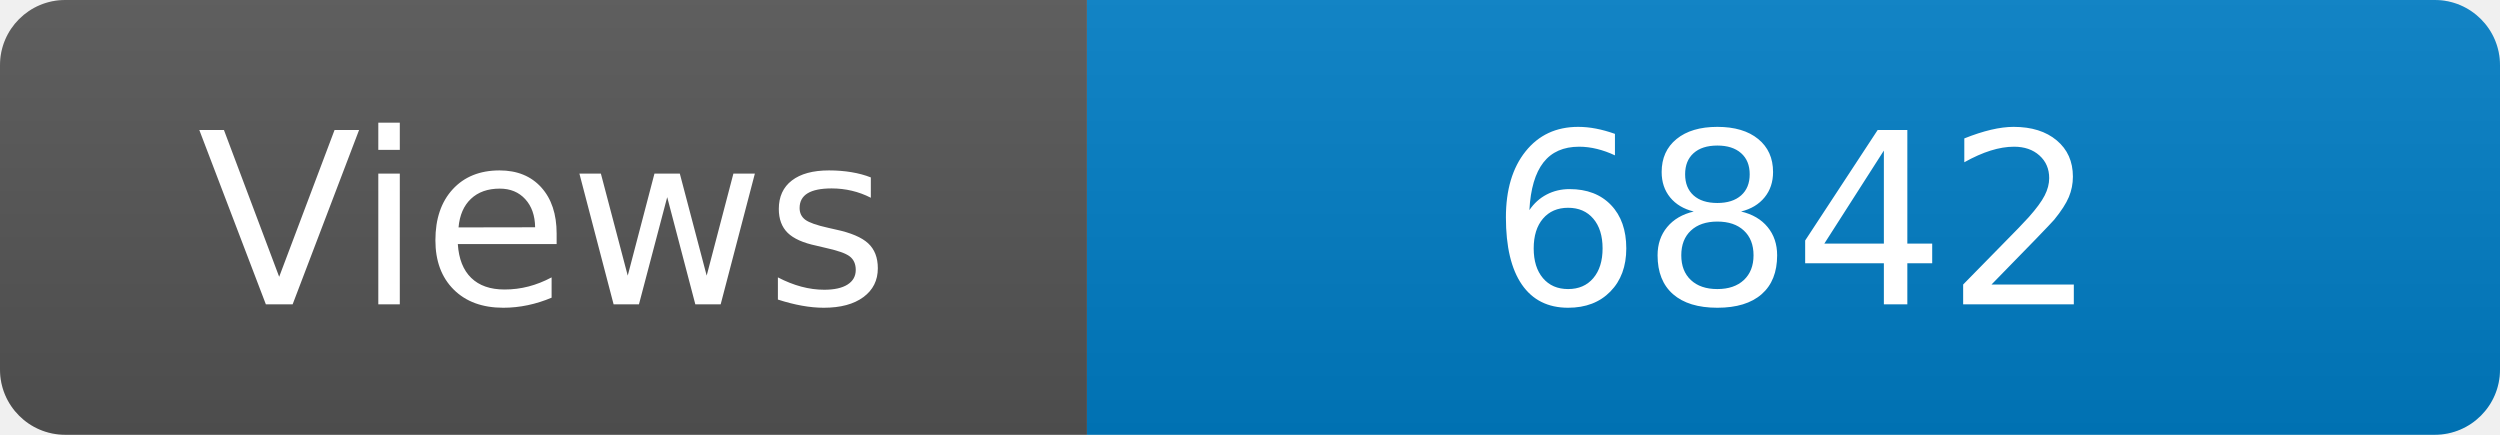
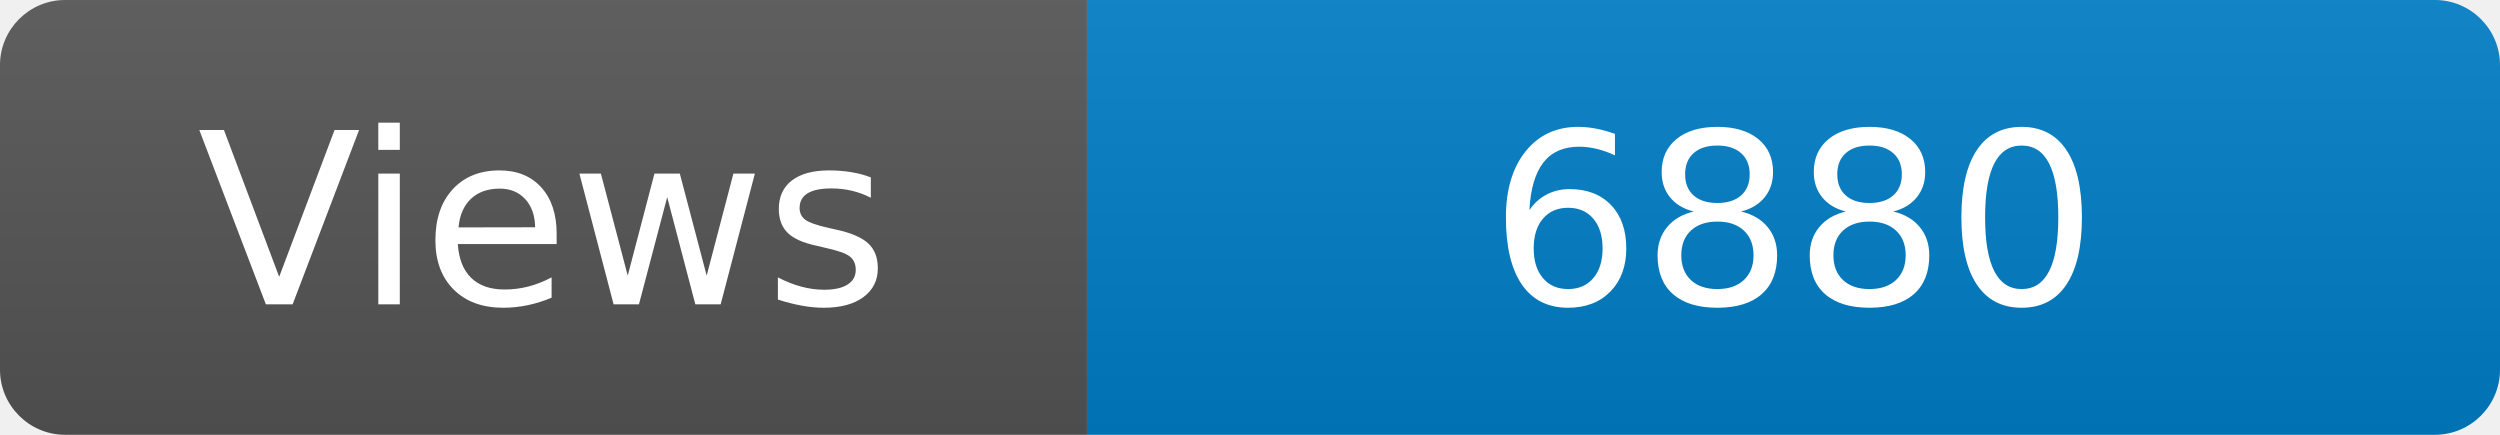
<svg xmlns="http://www.w3.org/2000/svg" width="115" height="20" role="img" aria-label="Maintained?: yes">
  <linearGradient id="s" x2="0" y2="100%">
    <stop offset="0" stop-color="#bbb" stop-opacity=".1" />
    <stop offset="1" stop-opacity=".1" />
  </linearGradient>
  <clipPath id="r">
    <rect width="115" height="20" rx="3" fill="#fff" />
  </clipPath>
  <g clip-path="url(#r)">
    <rect width="50" height="20" fill="#555" />
    <rect x="50" width="160" height="20" fill="#007ec6" />
    <rect width="115" height="20" fill="url(#s)" />
  </g>
  <g fill="#fff" text-anchor="middle" font-family="Verdana,Geneva,DejaVu Sans,sans-serif" font-size="110">
    <text x="250" y="140" transform="scale(.1)" fill="#fff">Views</text>
-     <text x="825" y="140" transform="scale(.1)" fill="#fff">6842</text>
+     <text x="825" y="140" transform="scale(.1)" fill="#fff">6880</text>
  </g>
</svg>
